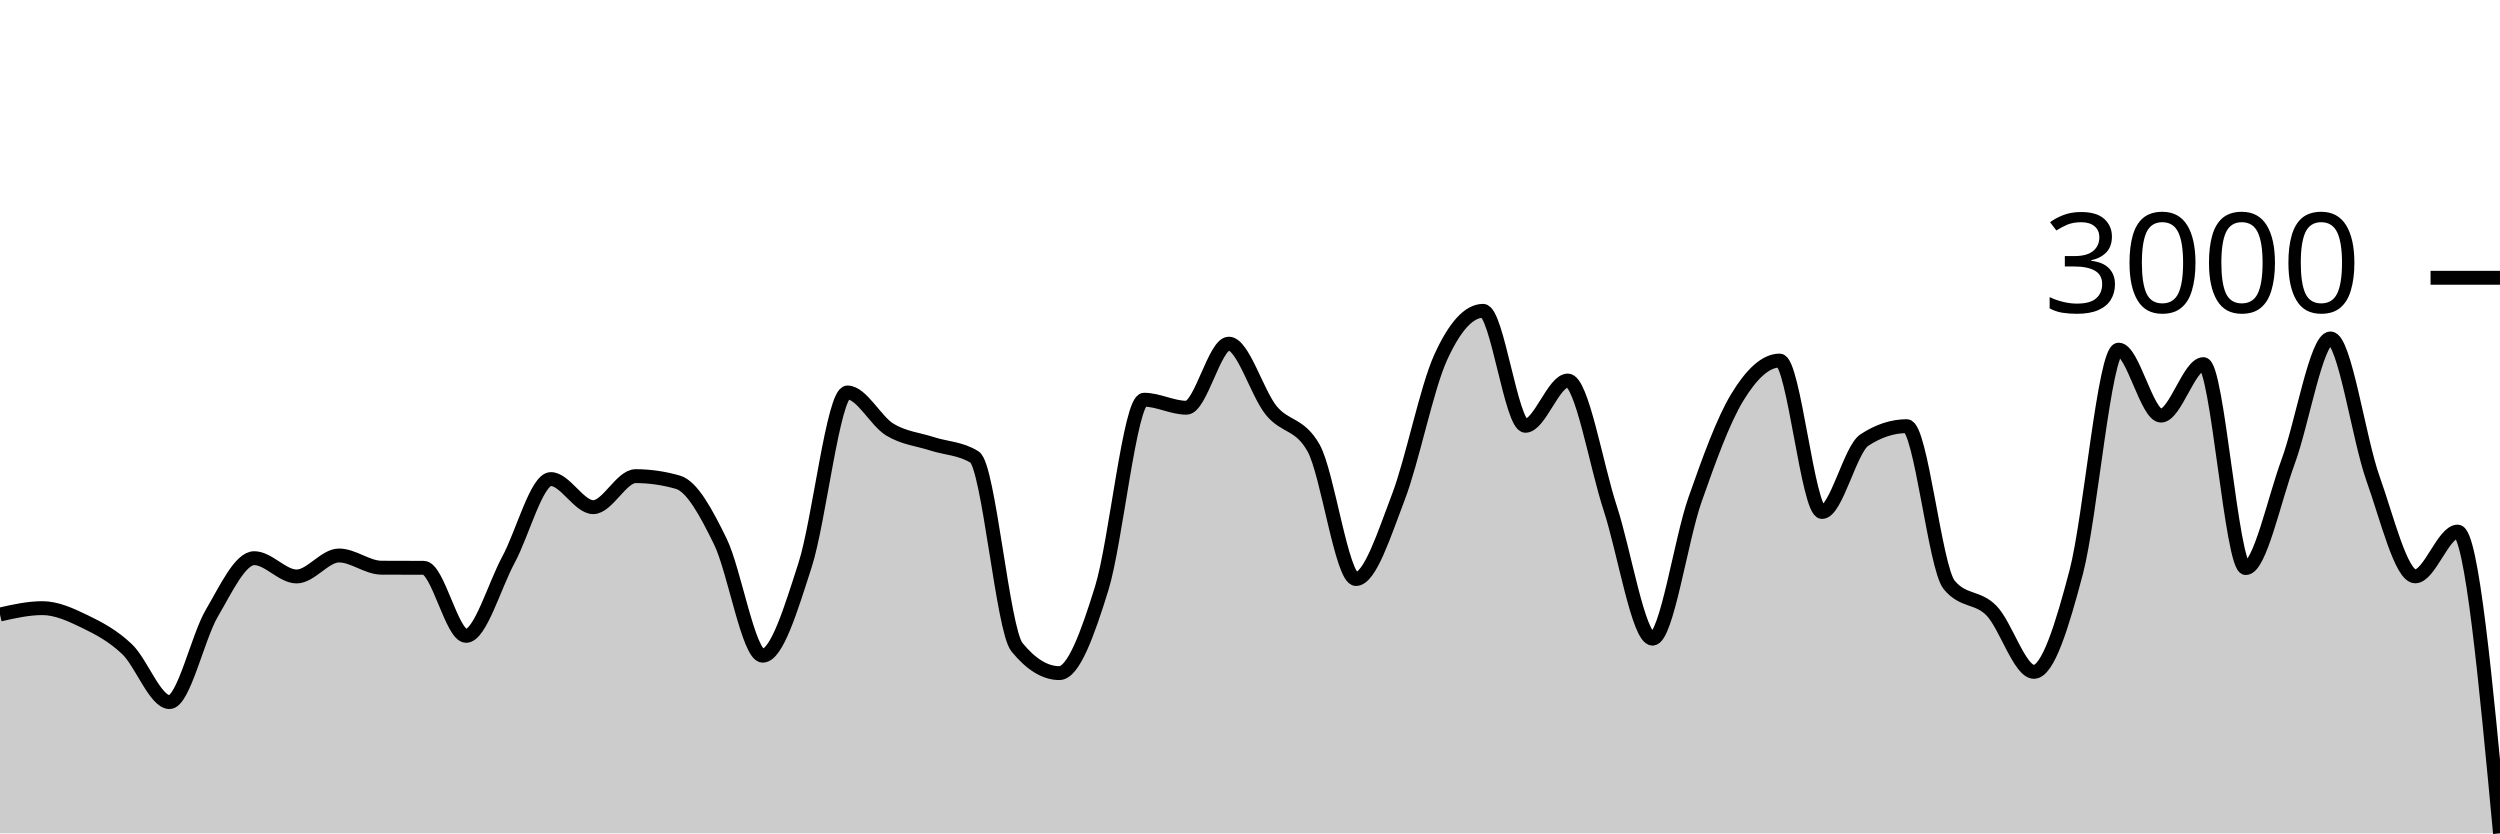
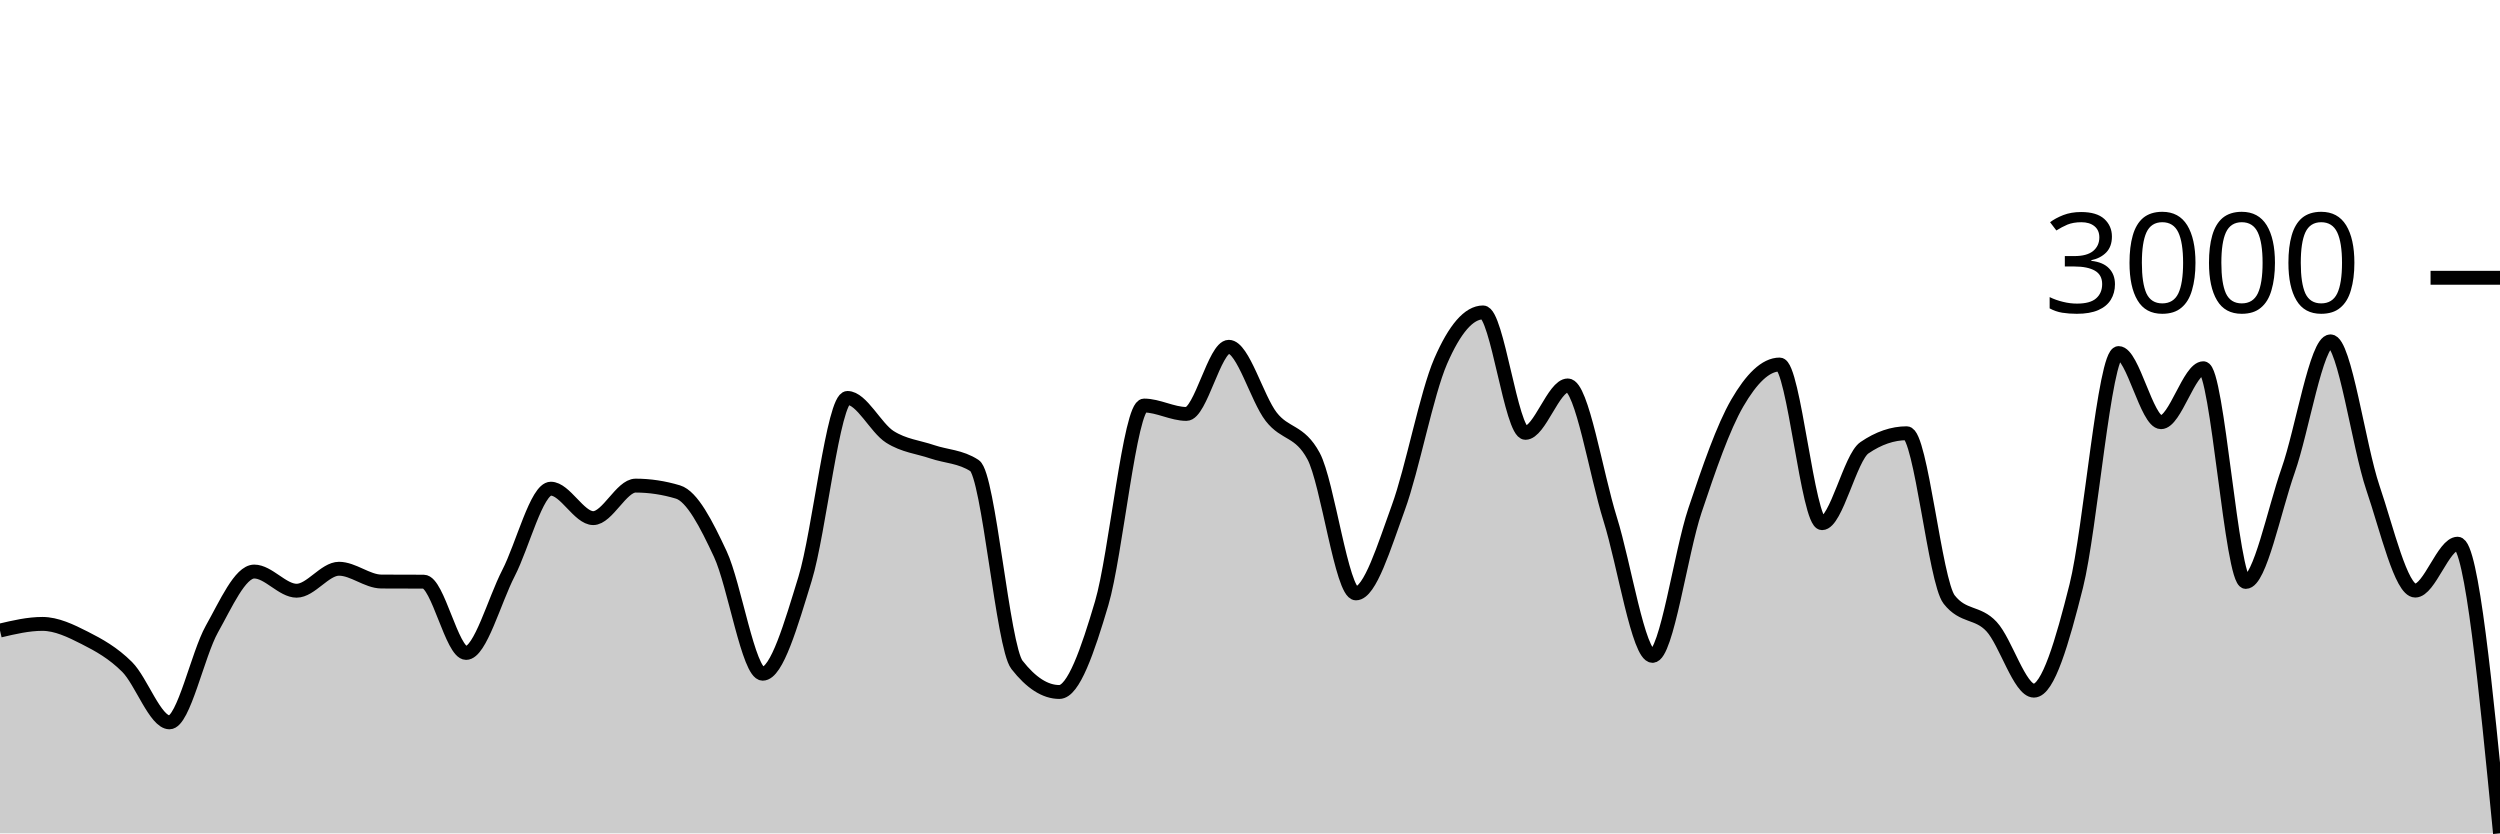
<svg xmlns="http://www.w3.org/2000/svg" viewBox="0 0 180 60">
  <g transform="translate(0,20)">
-     <path class="area" fill="rgba(0, 0, 0, 0.2)" d="M0,24.244C1.017,24.015,2.034,23.786,3.051,23.786C4.068,23.786,5.085,24.254,6.102,24.747C7.119,25.24,8.136,25.776,9.153,26.743C10.169,27.71,11.186,30.552,12.203,30.552C13.22,30.552,14.237,25.87,15.254,24.143C16.271,22.416,17.288,20.188,18.305,20.188C19.322,20.188,20.339,21.506,21.356,21.506C22.373,21.506,23.39,19.995,24.407,19.995C25.424,19.995,26.441,20.868,27.458,20.874C28.475,20.88,29.492,20.877,30.508,20.883C31.525,20.89,32.542,25.782,33.559,25.782C34.576,25.782,35.593,22.179,36.61,20.298C37.627,18.416,38.644,14.493,39.661,14.493C40.678,14.493,41.695,16.516,42.712,16.516C43.729,16.516,44.746,14.282,45.763,14.282C46.78,14.282,47.797,14.429,48.814,14.722C49.831,15.015,50.847,16.907,51.864,18.988C52.881,21.07,53.898,27.21,54.915,27.21C55.932,27.21,56.949,23.841,57.966,20.682C58.983,17.523,60,8.258,61.017,8.258C62.034,8.258,63.051,10.315,64.068,10.932C65.085,11.548,66.102,11.627,67.119,11.957C68.136,12.287,69.153,12.274,70.169,12.909C71.186,13.544,72.203,25.351,73.22,26.596C74.237,27.842,75.254,28.464,76.271,28.464C77.288,28.464,78.305,25.647,79.322,22.367C80.339,19.086,81.356,8.78,82.373,8.78C83.39,8.78,84.407,9.357,85.424,9.357C86.441,9.357,87.458,4.743,88.475,4.743C89.492,4.743,90.508,8.298,91.525,9.549C92.542,10.8,93.559,10.449,94.576,12.25C95.593,14.051,96.61,21.689,97.627,21.689C98.644,21.689,99.661,18.462,100.678,15.802C101.695,13.143,102.712,7.965,103.729,5.731C104.746,3.497,105.763,2.38,106.78,2.38C107.797,2.38,108.814,10.657,109.831,10.657C110.847,10.657,111.864,7.398,112.881,7.398C113.898,7.398,114.915,13.483,115.932,16.58C116.949,19.678,117.966,25.983,118.983,25.983C120,25.983,121.017,18.891,122.034,15.995C123.051,13.098,124.068,10.278,125.085,8.606C126.102,6.934,127.119,5.96,128.136,5.96C129.153,5.96,130.169,16.864,131.186,16.864C132.203,16.864,133.22,12.348,134.237,11.682C135.254,11.017,136.271,10.684,137.288,10.684C138.305,10.684,139.322,20.871,140.339,22.11C141.356,23.349,142.373,22.925,143.39,23.969C144.407,25.013,145.424,28.373,146.441,28.373C147.458,28.373,148.475,25.043,149.492,21.176C150.508,17.31,151.525,5.173,152.542,5.173C153.559,5.173,154.576,9.924,155.593,9.924C156.61,9.924,157.627,6.217,158.644,6.217C159.661,6.217,160.678,20.902,161.695,20.902C162.712,20.902,163.729,15.995,164.746,13.239C165.763,10.483,166.78,4.367,167.797,4.367C168.814,4.367,169.831,11.574,170.847,14.429C171.864,17.284,172.881,21.497,173.898,21.497C174.915,21.497,175.932,18.274,176.949,18.274C177.966,18.274,178.983,29.137,180,40L180,40C178.983,40,177.966,40,176.949,40C175.932,40,174.915,40,173.898,40C172.881,40,171.864,40,170.847,40C169.831,40,168.814,40,167.797,40C166.78,40,165.763,40,164.746,40C163.729,40,162.712,40,161.695,40C160.678,40,159.661,40,158.644,40C157.627,40,156.61,40,155.593,40C154.576,40,153.559,40,152.542,40C151.525,40,150.508,40,149.492,40C148.475,40,147.458,40,146.441,40C145.424,40,144.407,40,143.39,40C142.373,40,141.356,40,140.339,40C139.322,40,138.305,40,137.288,40C136.271,40,135.254,40,134.237,40C133.22,40,132.203,40,131.186,40C130.169,40,129.153,40,128.136,40C127.119,40,126.102,40,125.085,40C124.068,40,123.051,40,122.034,40C121.017,40,120,40,118.983,40C117.966,40,116.949,40,115.932,40C114.915,40,113.898,40,112.881,40C111.864,40,110.847,40,109.831,40C108.814,40,107.797,40,106.78,40C105.763,40,104.746,40,103.729,40C102.712,40,101.695,40,100.678,40C99.661,40,98.644,40,97.627,40C96.61,40,95.593,40,94.576,40C93.559,40,92.542,40,91.525,40C90.508,40,89.492,40,88.475,40C87.458,40,86.441,40,85.424,40C84.407,40,83.39,40,82.373,40C81.356,40,80.339,40,79.322,40C78.305,40,77.288,40,76.271,40C75.254,40,74.237,40,73.22,40C72.203,40,71.186,40,70.169,40C69.153,40,68.136,40,67.119,40C66.102,40,65.085,40,64.068,40C63.051,40,62.034,40,61.017,40C60,40,58.983,40,57.966,40C56.949,40,55.932,40,54.915,40C53.898,40,52.881,40,51.864,40C50.847,40,49.831,40,48.814,40C47.797,40,46.78,40,45.763,40C44.746,40,43.729,40,42.712,40C41.695,40,40.678,40,39.661,40C38.644,40,37.627,40,36.61,40C35.593,40,34.576,40,33.559,40C32.542,40,31.525,40,30.508,40C29.492,40,28.475,40,27.458,40C26.441,40,25.424,40,24.407,40C23.39,40,22.373,40,21.356,40C20.339,40,19.322,40,18.305,40C17.288,40,16.271,40,15.254,40C14.237,40,13.22,40,12.203,40C11.186,40,10.169,40,9.153,40C8.136,40,7.119,40,6.102,40C5.085,40,4.068,40,3.051,40C2.034,40,1.017,40,0,40Z" />
-     <path class="line" stroke="black" fill="none" d="M0,24.244C1.017,24.015,2.034,23.786,3.051,23.786C4.068,23.786,5.085,24.254,6.102,24.747C7.119,25.24,8.136,25.776,9.153,26.743C10.169,27.71,11.186,30.552,12.203,30.552C13.22,30.552,14.237,25.87,15.254,24.143C16.271,22.416,17.288,20.188,18.305,20.188C19.322,20.188,20.339,21.506,21.356,21.506C22.373,21.506,23.39,19.995,24.407,19.995C25.424,19.995,26.441,20.868,27.458,20.874C28.475,20.88,29.492,20.877,30.508,20.883C31.525,20.89,32.542,25.782,33.559,25.782C34.576,25.782,35.593,22.179,36.61,20.298C37.627,18.416,38.644,14.493,39.661,14.493C40.678,14.493,41.695,16.516,42.712,16.516C43.729,16.516,44.746,14.282,45.763,14.282C46.78,14.282,47.797,14.429,48.814,14.722C49.831,15.015,50.847,16.907,51.864,18.988C52.881,21.07,53.898,27.21,54.915,27.21C55.932,27.21,56.949,23.841,57.966,20.682C58.983,17.523,60,8.258,61.017,8.258C62.034,8.258,63.051,10.315,64.068,10.932C65.085,11.548,66.102,11.627,67.119,11.957C68.136,12.287,69.153,12.274,70.169,12.909C71.186,13.544,72.203,25.351,73.22,26.596C74.237,27.842,75.254,28.464,76.271,28.464C77.288,28.464,78.305,25.647,79.322,22.367C80.339,19.086,81.356,8.78,82.373,8.78C83.39,8.78,84.407,9.357,85.424,9.357C86.441,9.357,87.458,4.743,88.475,4.743C89.492,4.743,90.508,8.298,91.525,9.549C92.542,10.8,93.559,10.449,94.576,12.25C95.593,14.051,96.61,21.689,97.627,21.689C98.644,21.689,99.661,18.462,100.678,15.802C101.695,13.143,102.712,7.965,103.729,5.731C104.746,3.497,105.763,2.38,106.78,2.38C107.797,2.38,108.814,10.657,109.831,10.657C110.847,10.657,111.864,7.398,112.881,7.398C113.898,7.398,114.915,13.483,115.932,16.58C116.949,19.678,117.966,25.983,118.983,25.983C120,25.983,121.017,18.891,122.034,15.995C123.051,13.098,124.068,10.278,125.085,8.606C126.102,6.934,127.119,5.96,128.136,5.96C129.153,5.96,130.169,16.864,131.186,16.864C132.203,16.864,133.22,12.348,134.237,11.682C135.254,11.017,136.271,10.684,137.288,10.684C138.305,10.684,139.322,20.871,140.339,22.11C141.356,23.349,142.373,22.925,143.39,23.969C144.407,25.013,145.424,28.373,146.441,28.373C147.458,28.373,148.475,25.043,149.492,21.176C150.508,17.31,151.525,5.173,152.542,5.173C153.559,5.173,154.576,9.924,155.593,9.924C156.61,9.924,157.627,6.217,158.644,6.217C159.661,6.217,160.678,20.902,161.695,20.902C162.712,20.902,163.729,15.995,164.746,13.239C165.763,10.483,166.78,4.367,167.797,4.367C168.814,4.367,169.831,11.574,170.847,14.429C171.864,17.284,172.881,21.497,173.898,21.497C174.915,21.497,175.932,18.274,176.949,18.274C177.966,18.274,178.983,29.137,180,40" />
+     <path class="area" fill="rgba(0, 0, 0, 0.2)" d="M0,25.4C1.017,25.161,2.034,24.921,3.051,24.921C4.068,24.921,5.085,25.412,6.102,25.928C7.119,26.444,8.136,27.006,9.153,28.019C10.169,29.033,11.186,32.01,12.203,32.01C13.22,32.01,14.237,27.105,15.254,25.295C16.271,23.485,17.288,21.151,18.305,21.151C19.322,21.151,20.339,22.532,21.356,22.532C22.373,22.532,23.39,20.95,24.407,20.95C25.424,20.95,26.441,21.864,27.458,21.871C28.475,21.877,29.492,21.874,30.508,21.88C31.525,21.886,32.542,27.012,33.559,27.012C34.576,27.012,35.593,23.237,36.61,21.266C37.627,19.295,38.644,15.185,39.661,15.185C40.678,15.185,41.695,17.305,42.712,17.305C43.729,17.305,44.746,14.964,45.763,14.964C46.78,14.964,47.797,15.118,48.814,15.424C49.831,15.731,50.847,17.714,51.864,19.894C52.881,22.075,53.898,28.508,54.915,28.508C55.932,28.508,56.949,24.978,57.966,21.669C58.983,18.36,60,8.652,61.017,8.652C62.034,8.652,63.051,10.807,64.068,11.453C65.085,12.099,66.102,12.182,67.119,12.528C68.136,12.873,69.153,12.86,70.169,13.525C71.186,14.19,72.203,26.561,73.22,27.866C74.237,29.17,75.254,29.823,76.271,29.823C77.288,29.823,78.305,26.871,79.322,23.434C80.339,19.997,81.356,9.199,82.373,9.199C83.39,9.199,84.407,9.803,85.424,9.803C86.441,9.803,87.458,4.969,88.475,4.969C89.492,4.969,90.508,8.694,91.525,10.005C92.542,11.316,93.559,10.948,94.576,12.835C95.593,14.721,96.61,22.724,97.627,22.724C98.644,22.724,99.661,19.343,100.678,16.556C101.695,13.77,102.712,8.345,103.729,6.005C104.746,3.664,105.763,2.494,106.78,2.494C107.797,2.494,108.814,11.165,109.831,11.165C110.847,11.165,111.864,7.751,112.881,7.751C113.898,7.751,114.915,14.126,115.932,17.372C116.949,20.617,117.966,27.223,118.983,27.223C120,27.223,121.017,19.792,122.034,16.758C123.051,13.723,124.068,10.769,125.085,9.017C126.102,7.265,127.119,6.245,128.136,6.245C129.153,6.245,130.169,17.669,131.186,17.669C132.203,17.669,133.22,12.937,134.237,12.24C135.254,11.543,136.271,11.194,137.288,11.194C138.305,11.194,139.322,21.867,140.339,23.165C141.356,24.464,142.373,24.019,143.39,25.113C144.407,26.206,145.424,29.727,146.441,29.727C147.458,29.727,148.475,26.238,149.492,22.187C150.508,18.136,151.525,5.42,152.542,5.42C153.559,5.42,154.576,10.398,155.593,10.398C156.61,10.398,157.627,6.513,158.644,6.513C159.661,6.513,160.678,21.899,161.695,21.899C162.712,21.899,163.729,16.758,164.746,13.871C165.763,10.983,166.78,4.576,167.797,4.576C168.814,4.576,169.831,12.126,170.847,15.118C171.864,18.109,172.881,22.523,173.898,22.523C174.915,22.523,175.932,19.146,176.949,19.146C177.966,19.146,178.983,29.573,180,40L180,40C178.983,40,177.966,40,176.949,40C175.932,40,174.915,40,173.898,40C172.881,40,171.864,40,170.847,40C169.831,40,168.814,40,167.797,40C166.78,40,165.763,40,164.746,40C163.729,40,162.712,40,161.695,40C160.678,40,159.661,40,158.644,40C157.627,40,156.61,40,155.593,40C154.576,40,153.559,40,152.542,40C151.525,40,150.508,40,149.492,40C148.475,40,147.458,40,146.441,40C145.424,40,144.407,40,143.39,40C142.373,40,141.356,40,140.339,40C139.322,40,138.305,40,137.288,40C136.271,40,135.254,40,134.237,40C133.22,40,132.203,40,131.186,40C130.169,40,129.153,40,128.136,40C127.119,40,126.102,40,125.085,40C124.068,40,123.051,40,122.034,40C121.017,40,120,40,118.983,40C117.966,40,116.949,40,115.932,40C114.915,40,113.898,40,112.881,40C111.864,40,110.847,40,109.831,40C108.814,40,107.797,40,106.78,40C105.763,40,104.746,40,103.729,40C102.712,40,101.695,40,100.678,40C99.661,40,98.644,40,97.627,40C96.61,40,95.593,40,94.576,40C93.559,40,92.542,40,91.525,40C90.508,40,89.492,40,88.475,40C87.458,40,86.441,40,85.424,40C84.407,40,83.39,40,82.373,40C81.356,40,80.339,40,79.322,40C78.305,40,77.288,40,76.271,40C75.254,40,74.237,40,73.22,40C72.203,40,71.186,40,70.169,40C69.153,40,68.136,40,67.119,40C66.102,40,65.085,40,64.068,40C63.051,40,62.034,40,61.017,40C60,40,58.983,40,57.966,40C56.949,40,55.932,40,54.915,40C53.898,40,52.881,40,51.864,40C50.847,40,49.831,40,48.814,40C47.797,40,46.78,40,45.763,40C44.746,40,43.729,40,42.712,40C41.695,40,40.678,40,39.661,40C38.644,40,37.627,40,36.61,40C35.593,40,34.576,40,33.559,40C32.542,40,31.525,40,30.508,40C29.492,40,28.475,40,27.458,40C26.441,40,25.424,40,24.407,40C23.39,40,22.373,40,21.356,40C20.339,40,19.322,40,18.305,40C17.288,40,16.271,40,15.254,40C14.237,40,13.22,40,12.203,40C11.186,40,10.169,40,9.153,40C8.136,40,7.119,40,6.102,40C5.085,40,4.068,40,3.051,40C2.034,40,1.017,40,0,40Z" />
+     <path class="line" stroke="black" fill="none" d="M0,25.4C1.017,25.161,2.034,24.921,3.051,24.921C4.068,24.921,5.085,25.412,6.102,25.928C7.119,26.444,8.136,27.006,9.153,28.019C10.169,29.033,11.186,32.01,12.203,32.01C13.22,32.01,14.237,27.105,15.254,25.295C16.271,23.485,17.288,21.151,18.305,21.151C19.322,21.151,20.339,22.532,21.356,22.532C22.373,22.532,23.39,20.95,24.407,20.95C25.424,20.95,26.441,21.864,27.458,21.871C28.475,21.877,29.492,21.874,30.508,21.88C31.525,21.886,32.542,27.012,33.559,27.012C34.576,27.012,35.593,23.237,36.61,21.266C37.627,19.295,38.644,15.185,39.661,15.185C40.678,15.185,41.695,17.305,42.712,17.305C43.729,17.305,44.746,14.964,45.763,14.964C46.78,14.964,47.797,15.118,48.814,15.424C49.831,15.731,50.847,17.714,51.864,19.894C52.881,22.075,53.898,28.508,54.915,28.508C55.932,28.508,56.949,24.978,57.966,21.669C58.983,18.36,60,8.652,61.017,8.652C62.034,8.652,63.051,10.807,64.068,11.453C65.085,12.099,66.102,12.182,67.119,12.528C68.136,12.873,69.153,12.86,70.169,13.525C71.186,14.19,72.203,26.561,73.22,27.866C74.237,29.17,75.254,29.823,76.271,29.823C77.288,29.823,78.305,26.871,79.322,23.434C80.339,19.997,81.356,9.199,82.373,9.199C83.39,9.199,84.407,9.803,85.424,9.803C86.441,9.803,87.458,4.969,88.475,4.969C89.492,4.969,90.508,8.694,91.525,10.005C92.542,11.316,93.559,10.948,94.576,12.835C95.593,14.721,96.61,22.724,97.627,22.724C98.644,22.724,99.661,19.343,100.678,16.556C101.695,13.77,102.712,8.345,103.729,6.005C104.746,3.664,105.763,2.494,106.78,2.494C107.797,2.494,108.814,11.165,109.831,11.165C110.847,11.165,111.864,7.751,112.881,7.751C113.898,7.751,114.915,14.126,115.932,17.372C116.949,20.617,117.966,27.223,118.983,27.223C120,27.223,121.017,19.792,122.034,16.758C123.051,13.723,124.068,10.769,125.085,9.017C126.102,7.265,127.119,6.245,128.136,6.245C129.153,6.245,130.169,17.669,131.186,17.669C132.203,17.669,133.22,12.937,134.237,12.24C135.254,11.543,136.271,11.194,137.288,11.194C138.305,11.194,139.322,21.867,140.339,23.165C141.356,24.464,142.373,24.019,143.39,25.113C144.407,26.206,145.424,29.727,146.441,29.727C147.458,29.727,148.475,26.238,149.492,22.187C150.508,18.136,151.525,5.42,152.542,5.42C153.559,5.42,154.576,10.398,155.593,10.398C156.61,10.398,157.627,6.513,158.644,6.513C159.661,6.513,160.678,21.899,161.695,21.899C162.712,21.899,163.729,16.758,164.746,13.871C165.763,10.983,166.78,4.576,167.797,4.576C168.814,4.576,169.831,12.126,170.847,15.118C171.864,18.109,172.881,22.523,173.898,22.523C174.915,22.523,175.932,19.146,176.949,19.146C177.966,19.146,178.983,29.573,180,40" />
    <path class="axis-ceiling" stroke-width="1" stroke="black" fill="none" d="M175,0L180,0" />
    <text class="axis-ceiling-label" font-family="sans-serif" text-anchor="end" font-size="10px" x="170" y="2.5">3000</text>
  </g>
</svg>
